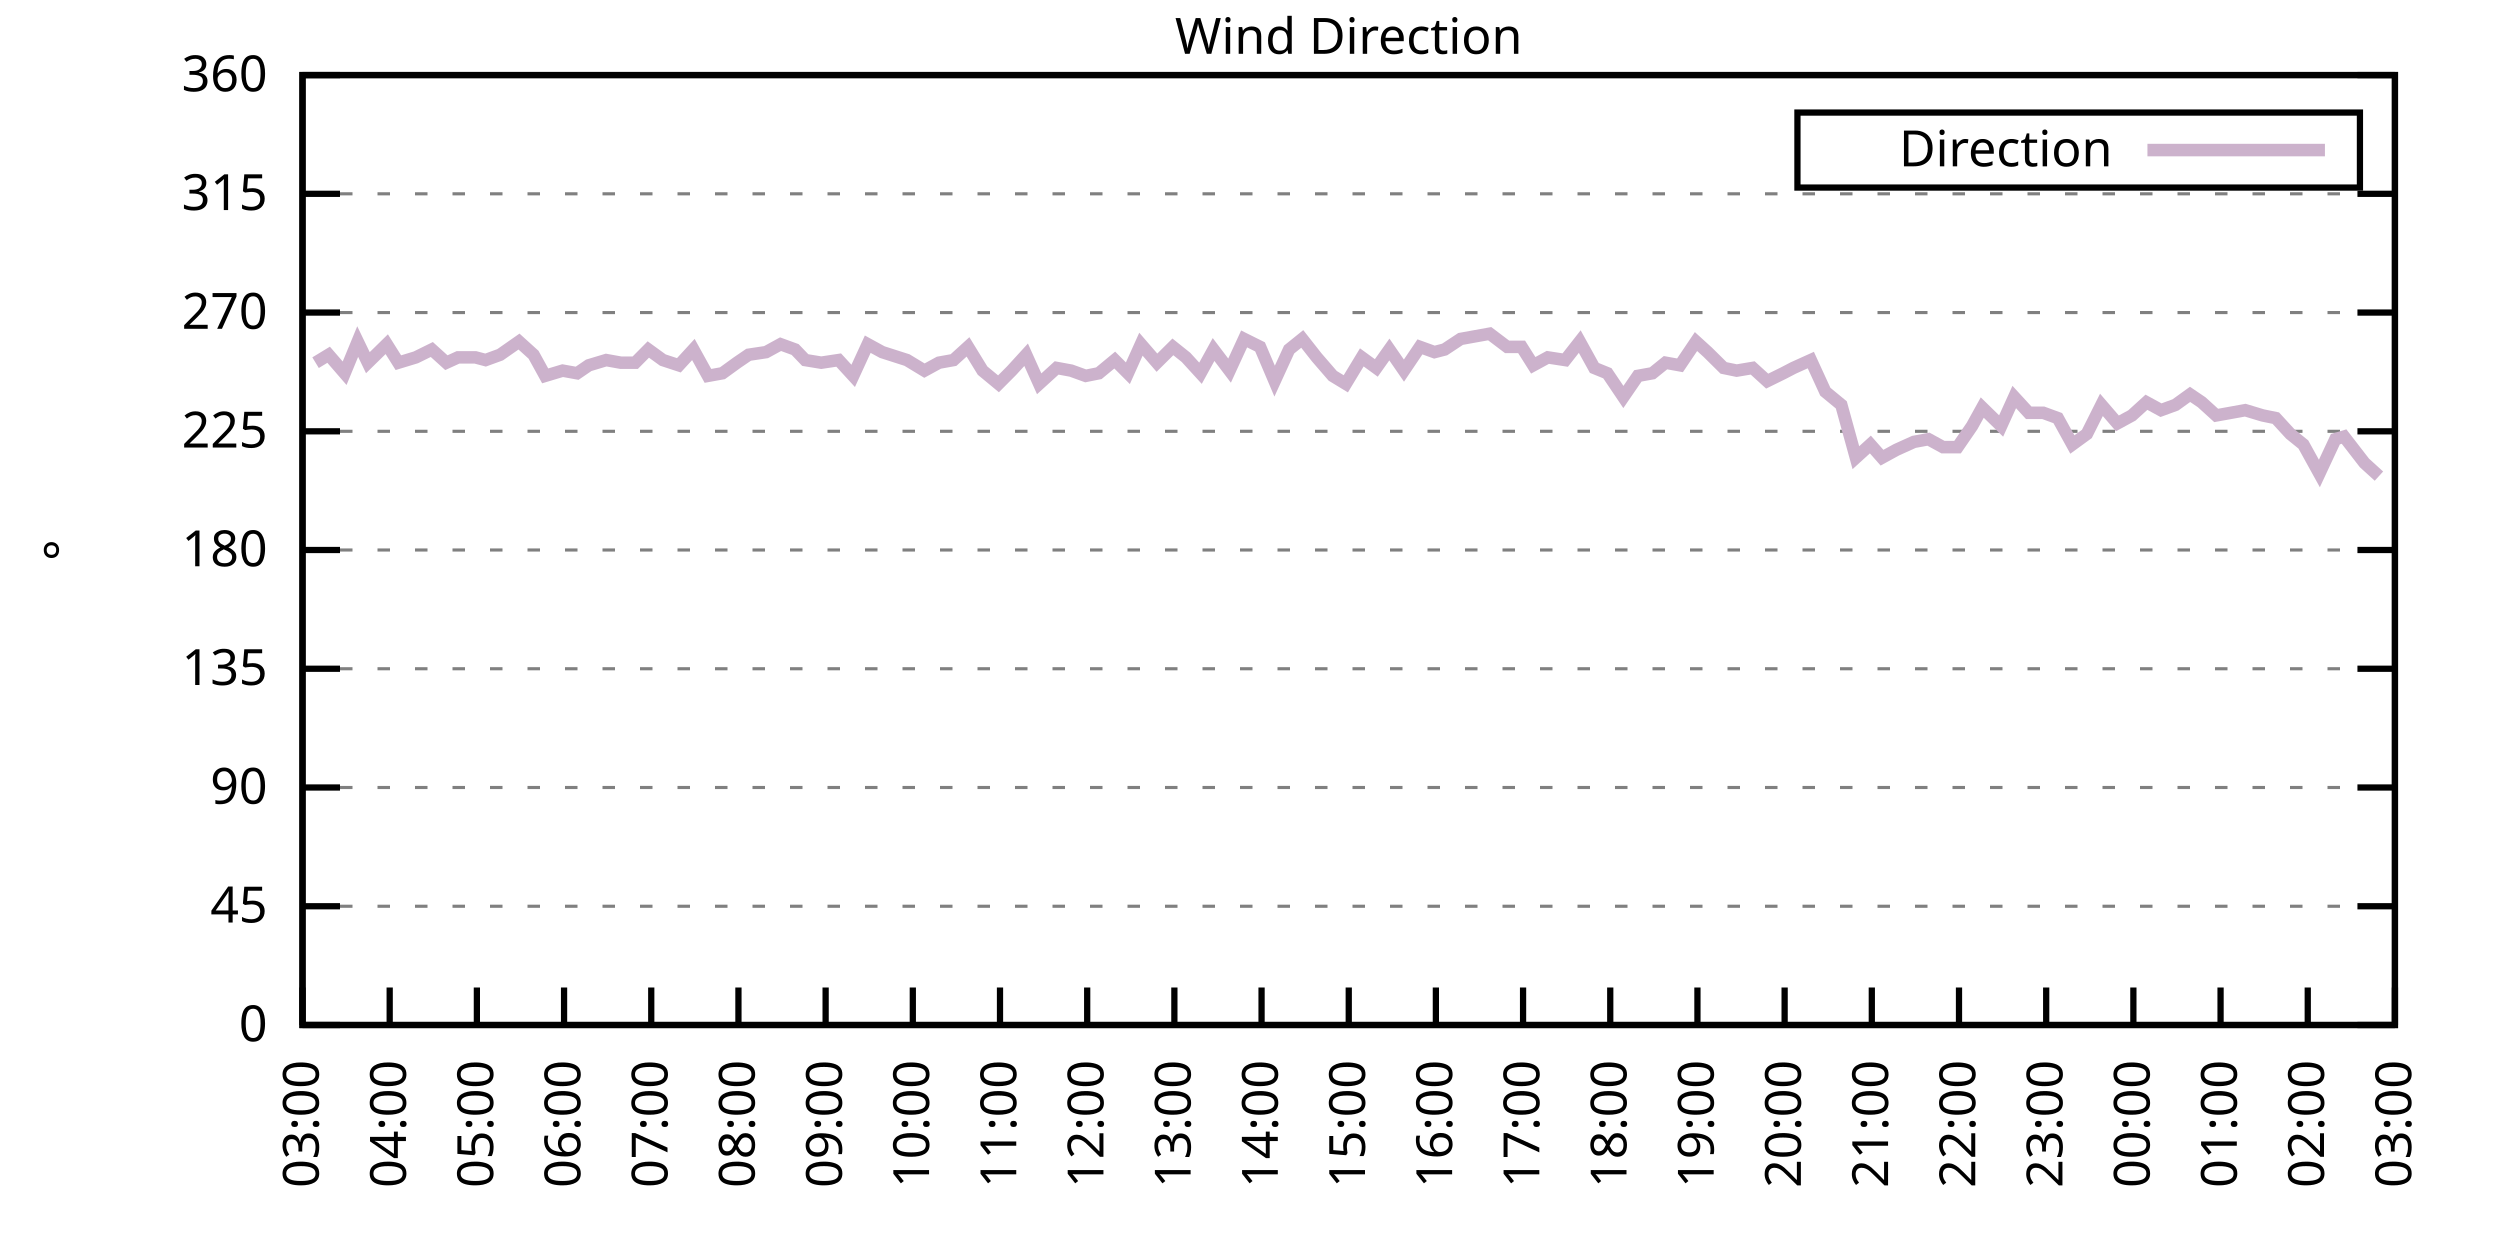
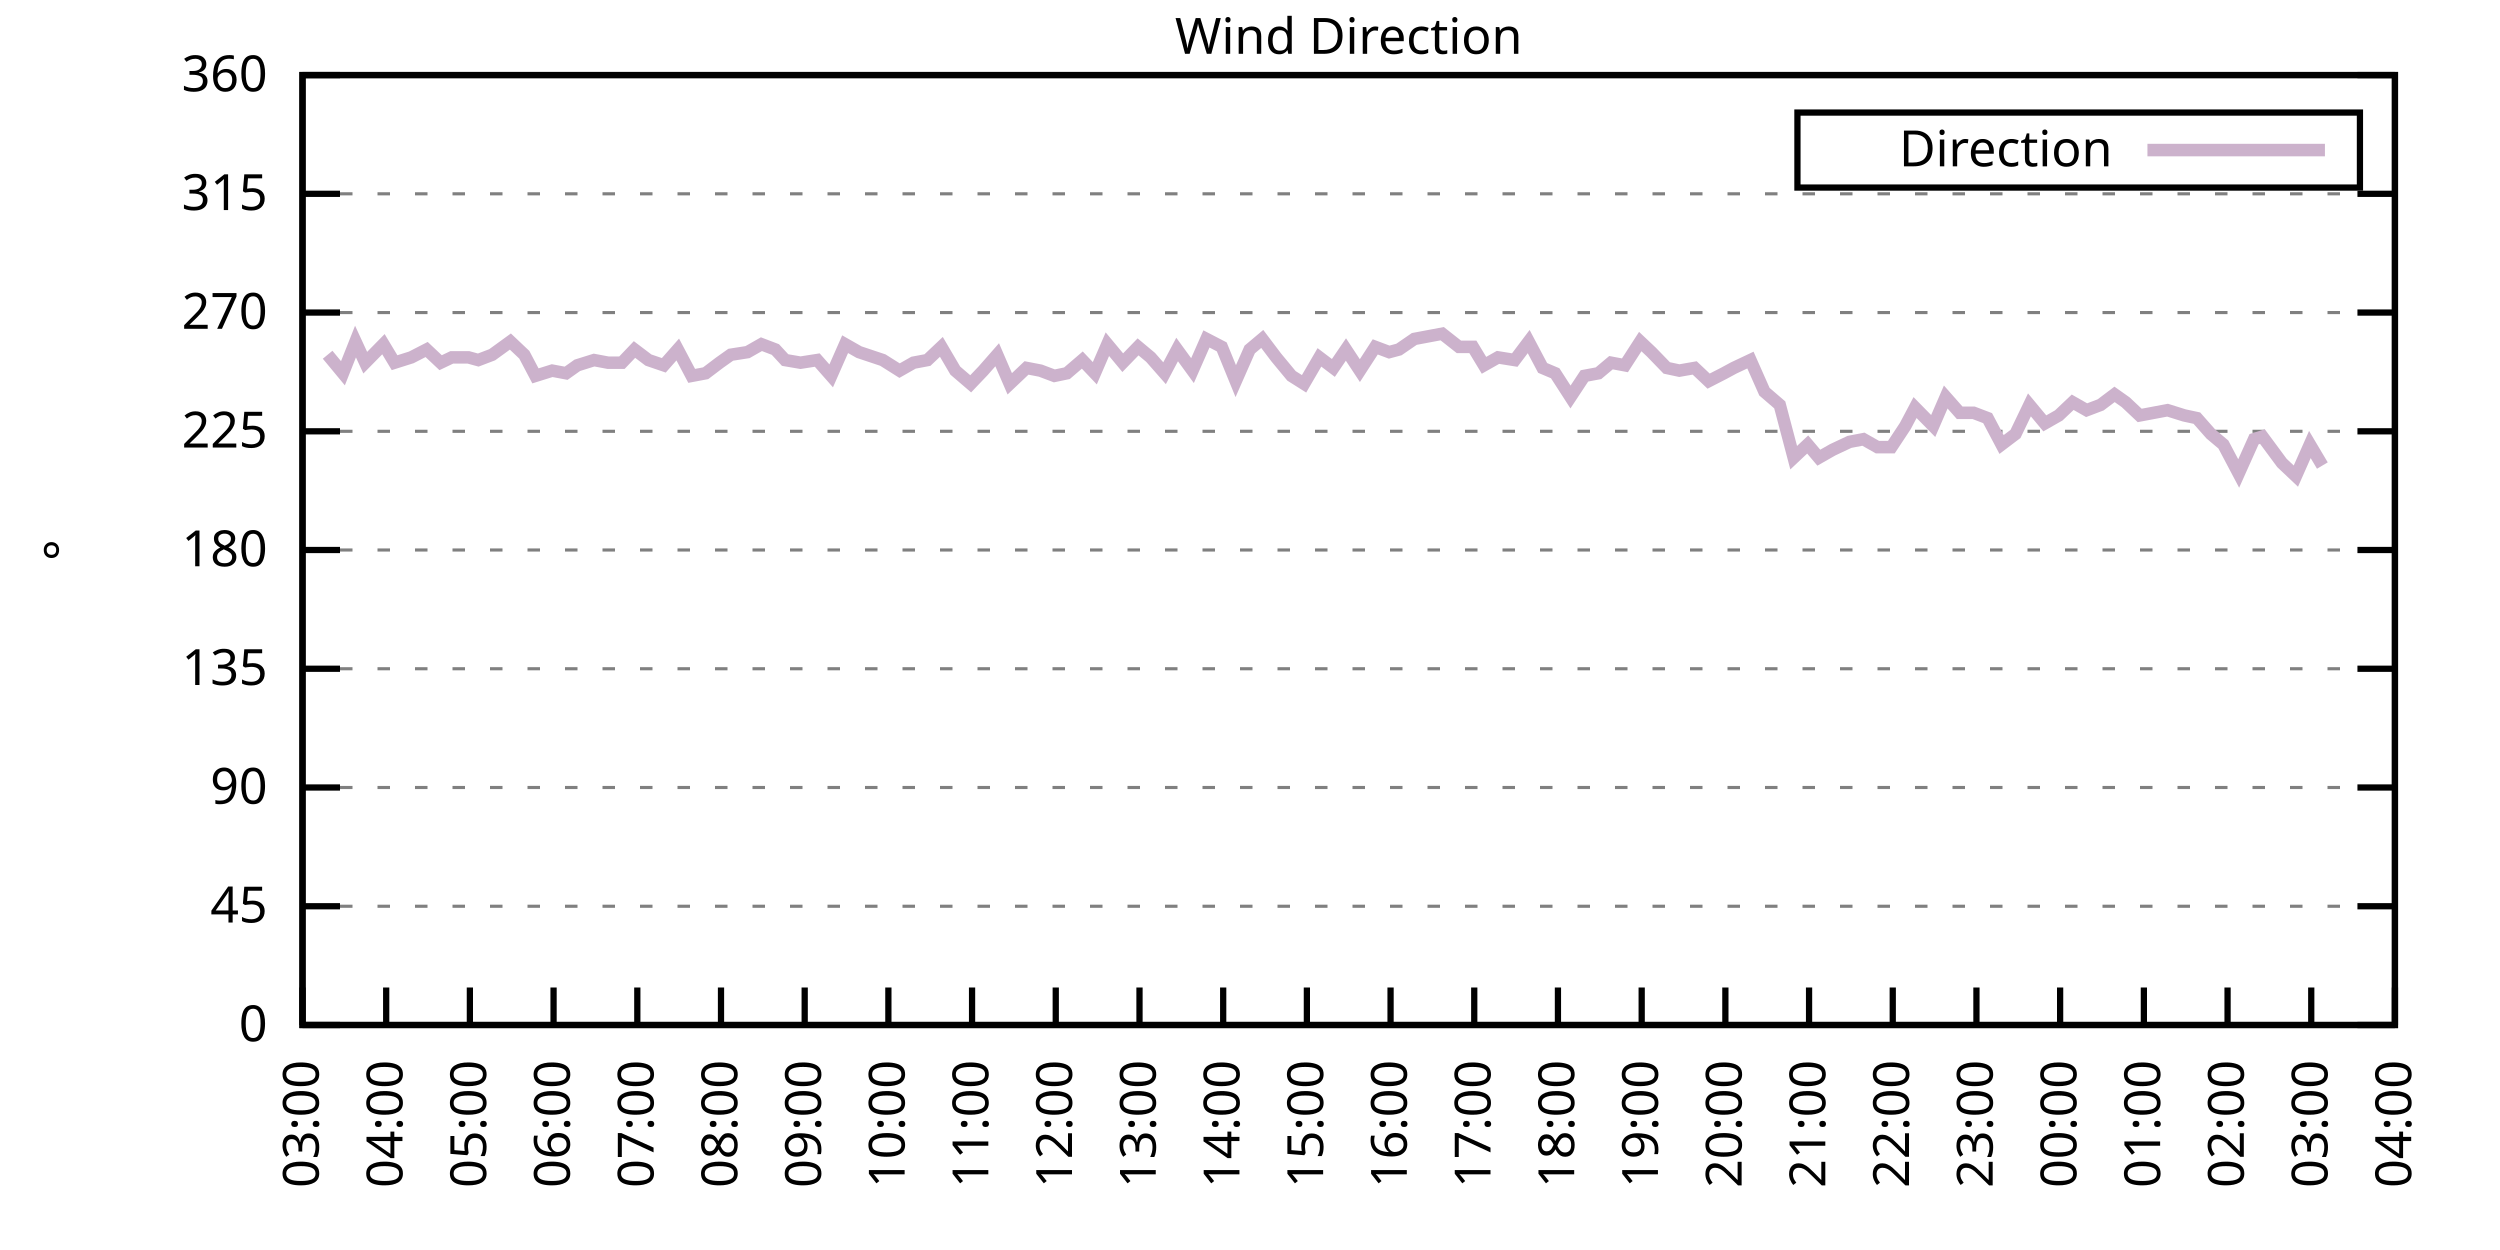
<svg xmlns="http://www.w3.org/2000/svg" xmlns:xlink="http://www.w3.org/1999/xlink" width="400" height="200" viewBox="0 0 400 200">
  <g id="gnuplot_canvas">
    <rect x="0" y="0" width="400" height="200" fill="none" />
    <defs>
      <circle id="gpDot" r="0.5" stroke-width="0.5" stroke="currentColor" />
      <path id="gpPt0" stroke-width="0.333" stroke="currentColor" d="M-1,0 h2 M0,-1 v2" />
      <path id="gpPt1" stroke-width="0.333" stroke="currentColor" d="M-1,-1 L1,1 M1,-1 L-1,1" />
      <path id="gpPt2" stroke-width="0.333" stroke="currentColor" d="M-1,0 L1,0 M0,-1 L0,1 M-1,-1 L1,1 M-1,1 L1,-1" />
      <rect id="gpPt3" stroke-width="0.333" stroke="currentColor" x="-1" y="-1" width="2" height="2" />
      <rect id="gpPt4" stroke-width="0.333" stroke="currentColor" fill="currentColor" x="-1" y="-1" width="2" height="2" />
      <circle id="gpPt5" stroke-width="0.333" stroke="currentColor" cx="0" cy="0" r="1" />
      <use xlink:href="#gpPt5" id="gpPt6" fill="currentColor" stroke="none" />
      <path id="gpPt7" stroke-width="0.333" stroke="currentColor" d="M0,-1.33 L-1.33,0.67 L1.33,0.67 z" />
      <use xlink:href="#gpPt7" id="gpPt8" fill="currentColor" stroke="none" />
      <use xlink:href="#gpPt7" id="gpPt9" stroke="currentColor" transform="rotate(180)" />
      <use xlink:href="#gpPt9" id="gpPt10" fill="currentColor" stroke="none" />
      <use xlink:href="#gpPt3" id="gpPt11" stroke="currentColor" transform="rotate(45)" />
      <use xlink:href="#gpPt11" id="gpPt12" fill="currentColor" stroke="none" />
      <path id="gpPt13" stroke-width="0.333" stroke="currentColor" d="M0,1.330 L1.265,0.411 L0.782,-1.067 L-0.782,-1.076 L-1.265,0.411 z" />
      <use xlink:href="#gpPt13" id="gpPt14" fill="currentColor" stroke="none" />
      <filter id="textbox" filterUnits="objectBoundingBox" x="0" y="0" height="1" width="1">
        <feFlood flood-color="white" flood-opacity="1" result="bgnd" />
        <feComposite in="SourceGraphic" in2="bgnd" operator="atop" />
      </filter>
      <filter id="greybox" filterUnits="objectBoundingBox" x="0" y="0" height="1" width="1">
        <feFlood flood-color="lightgrey" flood-opacity="1" result="grey" />
        <feComposite in="SourceGraphic" in2="grey" operator="atop" />
      </filter>
    </defs>
    <g fill="none" color="white" stroke="currentColor" stroke-width="1.00" stroke-linecap="butt" stroke-linejoin="miter">
</g>
    <g fill="none" color="black" stroke="currentColor" stroke-width="1.00" stroke-linecap="butt" stroke-linejoin="miter">
      <g stroke="none" shape-rendering="crispEdges">
        <polygon fill="rgb(255, 255, 255)" points="48.40,164.00 383.18,164.00 383.18,12.02 48.40,12.02 " />
      </g>
    </g>
    <g fill="none" color="black" stroke="currentColor" stroke-width="1.00" stroke-linecap="butt" stroke-linejoin="miter">
</g>
    <g fill="none" color="black" stroke="black" stroke-width="0.50" stroke-linecap="butt" stroke-linejoin="miter">
</g>
    <g fill="none" color="gray" stroke="currentColor" stroke-width="0.50" stroke-linecap="butt" stroke-linejoin="miter">
      <path stroke="gray" stroke-dasharray="2,4" class="gridline" d="M48.40,164.00 L383.19,164.00  " />
    </g>
    <g fill="none" color="gray" stroke="gray" stroke-width="1.00" stroke-linecap="butt" stroke-linejoin="miter">
</g>
    <g fill="none" color="black" stroke="currentColor" stroke-width="1.00" stroke-linecap="butt" stroke-linejoin="miter">
      <path stroke="black" d="M48.40,164.00 L54.40,164.00 M383.19,164.00 L377.19,164.00  " />
      <g transform="translate(42.80,166.60)" stroke="none" fill="black" font-family="Sans" font-size="8.00" text-anchor="end">
        <text>
          <tspan font-family="Sans"> 0</tspan>
        </text>
      </g>
    </g>
    <g fill="none" color="black" stroke="currentColor" stroke-width="1.00" stroke-linecap="butt" stroke-linejoin="miter">
</g>
    <g fill="none" color="black" stroke="black" stroke-width="0.50" stroke-linecap="butt" stroke-linejoin="miter">
</g>
    <g fill="none" color="gray" stroke="currentColor" stroke-width="0.50" stroke-linecap="butt" stroke-linejoin="miter">
      <path stroke="gray" stroke-dasharray="2,4" class="gridline" d="M48.40,145.00 L383.19,145.00  " />
    </g>
    <g fill="none" color="gray" stroke="gray" stroke-width="1.00" stroke-linecap="butt" stroke-linejoin="miter">
</g>
    <g fill="none" color="black" stroke="currentColor" stroke-width="1.00" stroke-linecap="butt" stroke-linejoin="miter">
      <path stroke="black" d="M48.40,145.00 L54.40,145.00 M383.19,145.00 L377.19,145.00  " />
      <g transform="translate(42.80,147.60)" stroke="none" fill="black" font-family="Sans" font-size="8.00" text-anchor="end">
        <text>
          <tspan font-family="Sans"> 45</tspan>
        </text>
      </g>
    </g>
    <g fill="none" color="black" stroke="currentColor" stroke-width="1.00" stroke-linecap="butt" stroke-linejoin="miter">
</g>
    <g fill="none" color="black" stroke="black" stroke-width="0.50" stroke-linecap="butt" stroke-linejoin="miter">
</g>
    <g fill="none" color="gray" stroke="currentColor" stroke-width="0.50" stroke-linecap="butt" stroke-linejoin="miter">
      <path stroke="gray" stroke-dasharray="2,4" class="gridline" d="M48.40,126.00 L383.19,126.00  " />
    </g>
    <g fill="none" color="gray" stroke="gray" stroke-width="1.00" stroke-linecap="butt" stroke-linejoin="miter">
</g>
    <g fill="none" color="black" stroke="currentColor" stroke-width="1.00" stroke-linecap="butt" stroke-linejoin="miter">
      <path stroke="black" d="M48.40,126.00 L54.40,126.00 M383.19,126.00 L377.19,126.00  " />
      <g transform="translate(42.80,128.60)" stroke="none" fill="black" font-family="Sans" font-size="8.00" text-anchor="end">
        <text>
          <tspan font-family="Sans"> 90</tspan>
        </text>
      </g>
    </g>
    <g fill="none" color="black" stroke="currentColor" stroke-width="1.00" stroke-linecap="butt" stroke-linejoin="miter">
</g>
    <g fill="none" color="black" stroke="black" stroke-width="0.50" stroke-linecap="butt" stroke-linejoin="miter">
</g>
    <g fill="none" color="gray" stroke="currentColor" stroke-width="0.50" stroke-linecap="butt" stroke-linejoin="miter">
      <path stroke="gray" stroke-dasharray="2,4" class="gridline" d="M48.40,107.00 L383.19,107.00  " />
    </g>
    <g fill="none" color="gray" stroke="gray" stroke-width="1.00" stroke-linecap="butt" stroke-linejoin="miter">
</g>
    <g fill="none" color="black" stroke="currentColor" stroke-width="1.00" stroke-linecap="butt" stroke-linejoin="miter">
      <path stroke="black" d="M48.40,107.00 L54.40,107.00 M383.19,107.00 L377.19,107.00  " />
      <g transform="translate(42.80,109.60)" stroke="none" fill="black" font-family="Sans" font-size="8.00" text-anchor="end">
        <text>
          <tspan font-family="Sans"> 135</tspan>
        </text>
      </g>
    </g>
    <g fill="none" color="black" stroke="currentColor" stroke-width="1.00" stroke-linecap="butt" stroke-linejoin="miter">
</g>
    <g fill="none" color="black" stroke="black" stroke-width="0.50" stroke-linecap="butt" stroke-linejoin="miter">
</g>
    <g fill="none" color="gray" stroke="currentColor" stroke-width="0.50" stroke-linecap="butt" stroke-linejoin="miter">
      <path stroke="gray" stroke-dasharray="2,4" class="gridline" d="M48.40,88.00 L383.19,88.00  " />
    </g>
    <g fill="none" color="gray" stroke="gray" stroke-width="1.00" stroke-linecap="butt" stroke-linejoin="miter">
</g>
    <g fill="none" color="black" stroke="currentColor" stroke-width="1.00" stroke-linecap="butt" stroke-linejoin="miter">
      <path stroke="black" d="M48.40,88.00 L54.40,88.00 M383.19,88.00 L377.19,88.00  " />
      <g transform="translate(42.80,90.60)" stroke="none" fill="black" font-family="Sans" font-size="8.00" text-anchor="end">
        <text>
          <tspan font-family="Sans"> 180</tspan>
        </text>
      </g>
    </g>
    <g fill="none" color="black" stroke="currentColor" stroke-width="1.00" stroke-linecap="butt" stroke-linejoin="miter">
</g>
    <g fill="none" color="black" stroke="black" stroke-width="0.50" stroke-linecap="butt" stroke-linejoin="miter">
</g>
    <g fill="none" color="gray" stroke="currentColor" stroke-width="0.50" stroke-linecap="butt" stroke-linejoin="miter">
      <path stroke="gray" stroke-dasharray="2,4" class="gridline" d="M48.40,69.01 L383.19,69.01  " />
    </g>
    <g fill="none" color="gray" stroke="gray" stroke-width="1.00" stroke-linecap="butt" stroke-linejoin="miter">
</g>
    <g fill="none" color="black" stroke="currentColor" stroke-width="1.00" stroke-linecap="butt" stroke-linejoin="miter">
      <path stroke="black" d="M48.40,69.01 L54.40,69.01 M383.19,69.01 L377.19,69.01  " />
      <g transform="translate(42.80,71.61)" stroke="none" fill="black" font-family="Sans" font-size="8.00" text-anchor="end">
        <text>
          <tspan font-family="Sans"> 225</tspan>
        </text>
      </g>
    </g>
    <g fill="none" color="black" stroke="currentColor" stroke-width="1.00" stroke-linecap="butt" stroke-linejoin="miter">
</g>
    <g fill="none" color="black" stroke="black" stroke-width="0.50" stroke-linecap="butt" stroke-linejoin="miter">
</g>
    <g fill="none" color="gray" stroke="currentColor" stroke-width="0.50" stroke-linecap="butt" stroke-linejoin="miter">
      <path stroke="gray" stroke-dasharray="2,4" class="gridline" d="M48.40,50.01 L383.19,50.01  " />
    </g>
    <g fill="none" color="gray" stroke="gray" stroke-width="1.00" stroke-linecap="butt" stroke-linejoin="miter">
</g>
    <g fill="none" color="black" stroke="currentColor" stroke-width="1.00" stroke-linecap="butt" stroke-linejoin="miter">
      <path stroke="black" d="M48.40,50.01 L54.40,50.01 M383.19,50.01 L377.19,50.01  " />
      <g transform="translate(42.80,52.61)" stroke="none" fill="black" font-family="Sans" font-size="8.00" text-anchor="end">
        <text>
          <tspan font-family="Sans"> 270</tspan>
        </text>
      </g>
    </g>
    <g fill="none" color="black" stroke="currentColor" stroke-width="1.00" stroke-linecap="butt" stroke-linejoin="miter">
</g>
    <g fill="none" color="black" stroke="black" stroke-width="0.50" stroke-linecap="butt" stroke-linejoin="miter">
</g>
    <g fill="none" color="gray" stroke="currentColor" stroke-width="0.50" stroke-linecap="butt" stroke-linejoin="miter">
      <path stroke="gray" stroke-dasharray="2,4" class="gridline" d="M48.40,31.01 L383.19,31.01  " />
    </g>
    <g fill="none" color="gray" stroke="gray" stroke-width="1.00" stroke-linecap="butt" stroke-linejoin="miter">
</g>
    <g fill="none" color="black" stroke="currentColor" stroke-width="1.00" stroke-linecap="butt" stroke-linejoin="miter">
      <path stroke="black" d="M48.40,31.01 L54.40,31.01 M383.19,31.01 L377.19,31.01  " />
      <g transform="translate(42.80,33.61)" stroke="none" fill="black" font-family="Sans" font-size="8.00" text-anchor="end">
        <text>
          <tspan font-family="Sans"> 315</tspan>
        </text>
      </g>
    </g>
    <g fill="none" color="black" stroke="currentColor" stroke-width="1.00" stroke-linecap="butt" stroke-linejoin="miter">
</g>
    <g fill="none" color="black" stroke="black" stroke-width="0.50" stroke-linecap="butt" stroke-linejoin="miter">
</g>
    <g fill="none" color="gray" stroke="currentColor" stroke-width="0.50" stroke-linecap="butt" stroke-linejoin="miter">
      <path stroke="gray" stroke-dasharray="2,4" class="gridline" d="M48.40,12.01 L383.19,12.01  " />
    </g>
    <g fill="none" color="gray" stroke="gray" stroke-width="1.00" stroke-linecap="butt" stroke-linejoin="miter">
</g>
    <g fill="none" color="black" stroke="currentColor" stroke-width="1.00" stroke-linecap="butt" stroke-linejoin="miter">
      <path stroke="black" d="M48.40,12.01 L54.40,12.01 M383.19,12.01 L377.19,12.01  " />
      <g transform="translate(42.80,14.61)" stroke="none" fill="black" font-family="Sans" font-size="8.00" text-anchor="end">
        <text>
          <tspan font-family="Sans"> 360</tspan>
        </text>
      </g>
    </g>
    <g fill="none" color="black" stroke="currentColor" stroke-width="1.00" stroke-linecap="butt" stroke-linejoin="miter">
      <path stroke="black" d="M48.40,164.00 L48.40,158.00  " />
      <g transform="translate(51.00,169.60) rotate(270.00)" stroke="none" fill="black" font-family="Sans" font-size="8.00" text-anchor="end">
        <text>
          <tspan font-family="Sans">03:00</tspan>
        </text>
      </g>
    </g>
    <g fill="none" color="black" stroke="currentColor" stroke-width="1.00" stroke-linecap="butt" stroke-linejoin="miter">
-       <path stroke="black" d="M62.35,164.00 L62.35,158.00  " />
-       <g transform="translate(64.95,169.60) rotate(270.00)" stroke="none" fill="black" font-family="Sans" font-size="8.00" text-anchor="end">
+       <path stroke="black" d="M61.79,164.00 L61.79,158.00  " />
+       <g transform="translate(64.39,169.60) rotate(270.00)" stroke="none" fill="black" font-family="Sans" font-size="8.00" text-anchor="end">
        <text>
          <tspan font-family="Sans">04:00</tspan>
        </text>
      </g>
    </g>
    <g fill="none" color="black" stroke="currentColor" stroke-width="1.00" stroke-linecap="butt" stroke-linejoin="miter">
-       <path stroke="black" d="M76.30,164.00 L76.30,158.00  " />
-       <g transform="translate(78.90,169.60) rotate(270.00)" stroke="none" fill="black" font-family="Sans" font-size="8.00" text-anchor="end">
+       <path stroke="black" d="M75.18,164.00 L75.18,158.00  " />
+       <g transform="translate(77.78,169.60) rotate(270.00)" stroke="none" fill="black" font-family="Sans" font-size="8.00" text-anchor="end">
        <text>
          <tspan font-family="Sans">05:00</tspan>
        </text>
      </g>
    </g>
    <g fill="none" color="black" stroke="currentColor" stroke-width="1.00" stroke-linecap="butt" stroke-linejoin="miter">
-       <path stroke="black" d="M90.25,164.00 L90.25,158.00  " />
-       <g transform="translate(92.85,169.60) rotate(270.00)" stroke="none" fill="black" font-family="Sans" font-size="8.00" text-anchor="end">
+       <path stroke="black" d="M88.57,164.00 L88.57,158.00  " />
+       <g transform="translate(91.17,169.60) rotate(270.00)" stroke="none" fill="black" font-family="Sans" font-size="8.00" text-anchor="end">
        <text>
          <tspan font-family="Sans">06:00</tspan>
        </text>
      </g>
    </g>
    <g fill="none" color="black" stroke="currentColor" stroke-width="1.00" stroke-linecap="butt" stroke-linejoin="miter">
-       <path stroke="black" d="M104.20,164.00 L104.20,158.00  " />
-       <g transform="translate(106.80,169.60) rotate(270.00)" stroke="none" fill="black" font-family="Sans" font-size="8.00" text-anchor="end">
+       <path stroke="black" d="M101.97,164.00 L101.97,158.00  " />
+       <g transform="translate(104.57,169.60) rotate(270.00)" stroke="none" fill="black" font-family="Sans" font-size="8.00" text-anchor="end">
        <text>
          <tspan font-family="Sans">07:00</tspan>
        </text>
      </g>
    </g>
    <g fill="none" color="black" stroke="currentColor" stroke-width="1.00" stroke-linecap="butt" stroke-linejoin="miter">
-       <path stroke="black" d="M118.15,164.00 L118.15,158.00  " />
-       <g transform="translate(120.75,169.60) rotate(270.00)" stroke="none" fill="black" font-family="Sans" font-size="8.00" text-anchor="end">
+       <path stroke="black" d="M115.36,164.00 L115.36,158.00  " />
+       <g transform="translate(117.96,169.60) rotate(270.00)" stroke="none" fill="black" font-family="Sans" font-size="8.00" text-anchor="end">
        <text>
          <tspan font-family="Sans">08:00</tspan>
        </text>
      </g>
    </g>
    <g fill="none" color="black" stroke="currentColor" stroke-width="1.00" stroke-linecap="butt" stroke-linejoin="miter">
-       <path stroke="black" d="M132.10,164.00 L132.10,158.00  " />
-       <g transform="translate(134.70,169.60) rotate(270.00)" stroke="none" fill="black" font-family="Sans" font-size="8.00" text-anchor="end">
+       <path stroke="black" d="M128.75,164.00 L128.75,158.00  " />
+       <g transform="translate(131.35,169.60) rotate(270.00)" stroke="none" fill="black" font-family="Sans" font-size="8.00" text-anchor="end">
        <text>
          <tspan font-family="Sans">09:00</tspan>
        </text>
      </g>
    </g>
    <g fill="none" color="black" stroke="currentColor" stroke-width="1.00" stroke-linecap="butt" stroke-linejoin="miter">
-       <path stroke="black" d="M146.05,164.00 L146.05,158.00  " />
-       <g transform="translate(148.65,169.60) rotate(270.00)" stroke="none" fill="black" font-family="Sans" font-size="8.00" text-anchor="end">
+       <path stroke="black" d="M142.14,164.00 L142.14,158.00  " />
+       <g transform="translate(144.74,169.60) rotate(270.00)" stroke="none" fill="black" font-family="Sans" font-size="8.00" text-anchor="end">
        <text>
          <tspan font-family="Sans">10:00</tspan>
        </text>
      </g>
    </g>
    <g fill="none" color="black" stroke="currentColor" stroke-width="1.00" stroke-linecap="butt" stroke-linejoin="miter">
-       <path stroke="black" d="M160.00,164.00 L160.00,158.00  " />
-       <g transform="translate(162.60,169.60) rotate(270.00)" stroke="none" fill="black" font-family="Sans" font-size="8.00" text-anchor="end">
+       <path stroke="black" d="M155.53,164.00 L155.53,158.00  " />
+       <g transform="translate(158.13,169.60) rotate(270.00)" stroke="none" fill="black" font-family="Sans" font-size="8.00" text-anchor="end">
        <text>
          <tspan font-family="Sans">11:00</tspan>
        </text>
      </g>
    </g>
    <g fill="none" color="black" stroke="currentColor" stroke-width="1.00" stroke-linecap="butt" stroke-linejoin="miter">
-       <path stroke="black" d="M173.95,164.00 L173.95,158.00  " />
-       <g transform="translate(176.55,169.60) rotate(270.00)" stroke="none" fill="black" font-family="Sans" font-size="8.00" text-anchor="end">
+       <path stroke="black" d="M168.92,164.00 L168.92,158.00  " />
+       <g transform="translate(171.52,169.60) rotate(270.00)" stroke="none" fill="black" font-family="Sans" font-size="8.00" text-anchor="end">
        <text>
          <tspan font-family="Sans">12:00</tspan>
        </text>
      </g>
    </g>
    <g fill="none" color="black" stroke="currentColor" stroke-width="1.00" stroke-linecap="butt" stroke-linejoin="miter">
-       <path stroke="black" d="M187.90,164.00 L187.90,158.00  " />
-       <g transform="translate(190.50,169.60) rotate(270.00)" stroke="none" fill="black" font-family="Sans" font-size="8.00" text-anchor="end">
+       <path stroke="black" d="M182.32,164.00 L182.32,158.00  " />
+       <g transform="translate(184.92,169.60) rotate(270.00)" stroke="none" fill="black" font-family="Sans" font-size="8.00" text-anchor="end">
        <text>
          <tspan font-family="Sans">13:00</tspan>
        </text>
      </g>
    </g>
    <g fill="none" color="black" stroke="currentColor" stroke-width="1.00" stroke-linecap="butt" stroke-linejoin="miter">
-       <path stroke="black" d="M201.85,164.00 L201.85,158.00  " />
-       <g transform="translate(204.45,169.60) rotate(270.00)" stroke="none" fill="black" font-family="Sans" font-size="8.00" text-anchor="end">
+       <path stroke="black" d="M195.71,164.00 L195.71,158.00  " />
+       <g transform="translate(198.31,169.60) rotate(270.00)" stroke="none" fill="black" font-family="Sans" font-size="8.00" text-anchor="end">
        <text>
          <tspan font-family="Sans">14:00</tspan>
        </text>
      </g>
    </g>
    <g fill="none" color="black" stroke="currentColor" stroke-width="1.00" stroke-linecap="butt" stroke-linejoin="miter">
-       <path stroke="black" d="M215.80,164.00 L215.80,158.00  " />
-       <g transform="translate(218.40,169.60) rotate(270.00)" stroke="none" fill="black" font-family="Sans" font-size="8.00" text-anchor="end">
+       <path stroke="black" d="M209.10,164.00 L209.10,158.00  " />
+       <g transform="translate(211.70,169.60) rotate(270.00)" stroke="none" fill="black" font-family="Sans" font-size="8.00" text-anchor="end">
        <text>
          <tspan font-family="Sans">15:00</tspan>
        </text>
      </g>
    </g>
    <g fill="none" color="black" stroke="currentColor" stroke-width="1.00" stroke-linecap="butt" stroke-linejoin="miter">
-       <path stroke="black" d="M229.74,164.00 L229.74,158.00  " />
-       <g transform="translate(232.34,169.60) rotate(270.00)" stroke="none" fill="black" font-family="Sans" font-size="8.00" text-anchor="end">
+       <path stroke="black" d="M222.49,164.00 L222.49,158.00  " />
+       <g transform="translate(225.09,169.60) rotate(270.00)" stroke="none" fill="black" font-family="Sans" font-size="8.00" text-anchor="end">
        <text>
          <tspan font-family="Sans">16:00</tspan>
        </text>
      </g>
    </g>
    <g fill="none" color="black" stroke="currentColor" stroke-width="1.00" stroke-linecap="butt" stroke-linejoin="miter">
-       <path stroke="black" d="M243.69,164.00 L243.69,158.00  " />
-       <g transform="translate(246.29,169.60) rotate(270.00)" stroke="none" fill="black" font-family="Sans" font-size="8.00" text-anchor="end">
+       <path stroke="black" d="M235.88,164.00 L235.88,158.00  " />
+       <g transform="translate(238.48,169.60) rotate(270.00)" stroke="none" fill="black" font-family="Sans" font-size="8.00" text-anchor="end">
        <text>
          <tspan font-family="Sans">17:00</tspan>
        </text>
      </g>
    </g>
    <g fill="none" color="black" stroke="currentColor" stroke-width="1.00" stroke-linecap="butt" stroke-linejoin="miter">
-       <path stroke="black" d="M257.64,164.00 L257.64,158.00  " />
-       <g transform="translate(260.24,169.60) rotate(270.00)" stroke="none" fill="black" font-family="Sans" font-size="8.00" text-anchor="end">
+       <path stroke="black" d="M249.27,164.00 L249.27,158.00  " />
+       <g transform="translate(251.87,169.60) rotate(270.00)" stroke="none" fill="black" font-family="Sans" font-size="8.00" text-anchor="end">
        <text>
          <tspan font-family="Sans">18:00</tspan>
        </text>
      </g>
    </g>
    <g fill="none" color="black" stroke="currentColor" stroke-width="1.00" stroke-linecap="butt" stroke-linejoin="miter">
-       <path stroke="black" d="M271.59,164.00 L271.59,158.00  " />
-       <g transform="translate(274.19,169.60) rotate(270.00)" stroke="none" fill="black" font-family="Sans" font-size="8.00" text-anchor="end">
+       <path stroke="black" d="M262.67,164.00 L262.67,158.00  " />
+       <g transform="translate(265.27,169.60) rotate(270.00)" stroke="none" fill="black" font-family="Sans" font-size="8.00" text-anchor="end">
        <text>
          <tspan font-family="Sans">19:00</tspan>
        </text>
      </g>
    </g>
    <g fill="none" color="black" stroke="currentColor" stroke-width="1.00" stroke-linecap="butt" stroke-linejoin="miter">
-       <path stroke="black" d="M285.54,164.00 L285.54,158.00  " />
-       <g transform="translate(288.14,169.60) rotate(270.00)" stroke="none" fill="black" font-family="Sans" font-size="8.00" text-anchor="end">
+       <path stroke="black" d="M276.06,164.00 L276.06,158.00  " />
+       <g transform="translate(278.66,169.60) rotate(270.00)" stroke="none" fill="black" font-family="Sans" font-size="8.00" text-anchor="end">
        <text>
          <tspan font-family="Sans">20:00</tspan>
        </text>
      </g>
    </g>
    <g fill="none" color="black" stroke="currentColor" stroke-width="1.00" stroke-linecap="butt" stroke-linejoin="miter">
-       <path stroke="black" d="M299.49,164.00 L299.49,158.00  " />
-       <g transform="translate(302.09,169.60) rotate(270.00)" stroke="none" fill="black" font-family="Sans" font-size="8.00" text-anchor="end">
+       <path stroke="black" d="M289.45,164.00 L289.45,158.00  " />
+       <g transform="translate(292.05,169.60) rotate(270.00)" stroke="none" fill="black" font-family="Sans" font-size="8.00" text-anchor="end">
        <text>
          <tspan font-family="Sans">21:00</tspan>
        </text>
      </g>
    </g>
    <g fill="none" color="black" stroke="currentColor" stroke-width="1.00" stroke-linecap="butt" stroke-linejoin="miter">
-       <path stroke="black" d="M313.44,164.00 L313.44,158.00  " />
-       <g transform="translate(316.04,169.60) rotate(270.00)" stroke="none" fill="black" font-family="Sans" font-size="8.00" text-anchor="end">
+       <path stroke="black" d="M302.84,164.00 L302.84,158.00  " />
+       <g transform="translate(305.44,169.60) rotate(270.00)" stroke="none" fill="black" font-family="Sans" font-size="8.00" text-anchor="end">
        <text>
          <tspan font-family="Sans">22:00</tspan>
        </text>
      </g>
    </g>
    <g fill="none" color="black" stroke="currentColor" stroke-width="1.00" stroke-linecap="butt" stroke-linejoin="miter">
-       <path stroke="black" d="M327.39,164.00 L327.39,158.00  " />
-       <g transform="translate(329.99,169.60) rotate(270.00)" stroke="none" fill="black" font-family="Sans" font-size="8.00" text-anchor="end">
+       <path stroke="black" d="M316.23,164.00 L316.23,158.00  " />
+       <g transform="translate(318.83,169.60) rotate(270.00)" stroke="none" fill="black" font-family="Sans" font-size="8.00" text-anchor="end">
        <text>
          <tspan font-family="Sans">23:00</tspan>
        </text>
      </g>
    </g>
    <g fill="none" color="black" stroke="currentColor" stroke-width="1.00" stroke-linecap="butt" stroke-linejoin="miter">
-       <path stroke="black" d="M341.34,164.00 L341.34,158.00  " />
-       <g transform="translate(343.94,169.60) rotate(270.00)" stroke="none" fill="black" font-family="Sans" font-size="8.00" text-anchor="end">
+       <path stroke="black" d="M329.62,164.00 L329.62,158.00  " />
+       <g transform="translate(332.22,169.60) rotate(270.00)" stroke="none" fill="black" font-family="Sans" font-size="8.00" text-anchor="end">
        <text>
          <tspan font-family="Sans">00:00</tspan>
        </text>
      </g>
    </g>
    <g fill="none" color="black" stroke="currentColor" stroke-width="1.00" stroke-linecap="butt" stroke-linejoin="miter">
-       <path stroke="black" d="M355.29,164.00 L355.29,158.00  " />
-       <g transform="translate(357.89,169.60) rotate(270.00)" stroke="none" fill="black" font-family="Sans" font-size="8.00" text-anchor="end">
+       <path stroke="black" d="M343.02,164.00 L343.02,158.00  " />
+       <g transform="translate(345.62,169.60) rotate(270.00)" stroke="none" fill="black" font-family="Sans" font-size="8.00" text-anchor="end">
        <text>
          <tspan font-family="Sans">01:00</tspan>
        </text>
      </g>
    </g>
    <g fill="none" color="black" stroke="currentColor" stroke-width="1.00" stroke-linecap="butt" stroke-linejoin="miter">
-       <path stroke="black" d="M369.24,164.00 L369.24,158.00  " />
-       <g transform="translate(371.84,169.60) rotate(270.00)" stroke="none" fill="black" font-family="Sans" font-size="8.00" text-anchor="end">
+       <path stroke="black" d="M356.41,164.00 L356.41,158.00  " />
+       <g transform="translate(359.01,169.60) rotate(270.00)" stroke="none" fill="black" font-family="Sans" font-size="8.00" text-anchor="end">
        <text>
          <tspan font-family="Sans">02:00</tspan>
+         </text>
+       </g>
+     </g>
+     <g fill="none" color="black" stroke="currentColor" stroke-width="1.00" stroke-linecap="butt" stroke-linejoin="miter">
+       <path stroke="black" d="M369.80,164.00 L369.80,158.00  " />
+       <g transform="translate(372.40,169.60) rotate(270.00)" stroke="none" fill="black" font-family="Sans" font-size="8.00" text-anchor="end">
+         <text>
+           <tspan font-family="Sans">03:00</tspan>
        </text>
      </g>
    </g>
    <g fill="none" color="black" stroke="currentColor" stroke-width="1.00" stroke-linecap="butt" stroke-linejoin="miter">
      <path stroke="black" d="M383.19,164.00 L383.19,158.00  " />
      <g transform="translate(385.79,169.60) rotate(270.00)" stroke="none" fill="black" font-family="Sans" font-size="8.00" text-anchor="end">
        <text>
-           <tspan font-family="Sans">03:00</tspan>
+           <tspan font-family="Sans">04:00</tspan>
        </text>
      </g>
    </g>
    <g fill="none" color="black" stroke="currentColor" stroke-width="1.00" stroke-linecap="butt" stroke-linejoin="miter">
</g>
    <g fill="none" color="black" stroke="currentColor" stroke-width="1.00" stroke-linecap="butt" stroke-linejoin="miter">
      <path stroke="black" d="M48.40,12.01 L48.40,164.00 L383.19,164.00 L383.19,12.01 L48.40,12.01 Z  " />
    </g>
    <g fill="none" color="black" stroke="currentColor" stroke-width="1.00" stroke-linecap="butt" stroke-linejoin="miter">
</g>
    <g fill="none" color="black" stroke="currentColor" stroke-width="1.00" stroke-linecap="butt" stroke-linejoin="miter">
      <path stroke="black" d="M287.59,30.01 L287.59,18.01 L377.59,18.01 L377.59,30.01 L287.59,30.01 Z  " />
    </g>
    <g id="Wind_direction_plot_1">
      <g fill="none" color="white" stroke="black" stroke-width="2.00" stroke-linecap="butt" stroke-linejoin="miter">
</g>
      <g fill="none" color="black" stroke="currentColor" stroke-width="2.00" stroke-linecap="butt" stroke-linejoin="miter">
        <g transform="translate(337.99,26.61)" stroke="none" fill="black" font-family="Sans" font-size="8.00" text-anchor="end">
          <text>
            <tspan font-family="Sans">Direction</tspan>
          </text>
        </g>
      </g>
      <g fill="none" color="black" stroke="currentColor" stroke-width="2.00" stroke-linecap="butt" stroke-linejoin="miter">
-         <path stroke="rgb(204, 178, 204)" d="M343.59,24.01 L371.99,24.01 M50.49,58.03 L52.58,56.76 L55.14,59.72 L57.23,54.65 L58.86,58.03 L61.88,55.07   L63.74,58.03 L66.53,57.18 L69.09,55.92 L71.42,58.03 L73.28,57.18 L76.07,57.18 L77.69,57.61 L80.02,56.76   L83.04,54.65 L85.37,56.76 L87.23,60.14 L90.02,59.30 L92.34,59.72 L94.20,58.45 L96.99,57.61 L99.32,58.03   L101.64,58.03 L103.73,55.92 L106.06,57.61 L108.62,58.45 L110.94,55.92 L113.27,60.14 L115.59,59.72 L117.92,58.03   L119.78,56.76 L122.57,56.34 L124.89,55.07 L127.22,55.92 L128.84,57.61 L131.40,58.03 L134.19,57.61 L136.51,60.14   L138.84,55.07 L141.16,56.34 L145.12,57.61 L147.91,59.30 L150.23,58.03 L152.56,57.61 L154.88,55.50 L157.21,59.30   L159.76,61.41 L161.86,59.30 L164.18,56.76 L166.27,61.41 L169.06,58.87 L171.39,59.30 L173.71,60.14 L175.81,59.72   L178.36,57.61 L180.46,59.72 L182.55,55.07 L185.11,58.03 L187.66,55.50 L189.76,57.18 L192.08,59.72 L194.17,55.92   L196.73,59.30 L199.06,54.23 L201.61,55.50 L203.94,60.98 L206.26,55.92 L208.36,54.23 L210.68,57.18 L213.24,60.14   L215.33,61.41 L217.89,57.18 L220.21,58.87 L222.30,55.92 L224.63,59.30 L227.19,55.50 L229.51,56.34 L231.14,55.92   L233.70,54.23 L236.02,53.81 L238.35,53.39 L241.14,55.50 L243.46,55.50 L245.32,58.45 L247.65,57.18 L250.44,57.61   L252.76,54.65 L255.09,58.87 L257.18,59.72 L259.74,63.52 L262.06,60.14 L264.39,59.72 L266.48,58.03 L268.80,58.45   L271.36,54.65 L273.22,56.34 L275.78,58.87 L277.87,59.30 L280.43,58.87 L282.75,60.98 L285.31,59.72 L286.94,58.87   L289.73,57.61 L292.05,62.67 L294.61,64.78 L296.94,73.23 L299.26,71.12 L301.12,73.23 L303.44,71.96 L306.23,70.70   L308.56,70.27 L310.88,71.54 L313.21,71.54 L315.53,68.16 L317.16,65.21 L320.18,68.16 L322.28,63.52 L324.60,66.05   L326.93,66.05 L329.25,66.90 L331.58,71.12 L333.90,69.43 L336.23,64.78 L338.78,67.74 L341.11,66.47 L343.43,64.36   L345.76,65.63 L348.08,64.78 L350.41,63.10 L352.27,64.36 L354.59,66.47 L356.92,66.05 L359.24,65.63 L362.03,66.47   L364.13,66.90 L366.45,69.43 L368.54,71.12 L371.10,75.76 L373.66,70.27 L375.05,69.85 L378.31,74.07 L380.63,76.18    " />
+         <path stroke="rgb(204, 178, 204)" d="M343.59,24.01 L371.99,24.01 M52.42,56.76 L54.87,59.72 L56.88,54.65 L58.44,58.03 L61.35,55.07 L63.13,58.03   L65.81,57.18 L68.26,55.92 L70.50,58.03 L72.28,57.18 L74.96,57.18 L76.52,57.61 L78.75,56.76 L81.66,54.65   L83.89,56.76 L85.67,60.14 L88.35,59.30 L90.58,59.72 L92.37,58.45 L95.05,57.61 L97.28,58.03 L99.51,58.03   L101.52,55.92 L103.75,57.61 L106.21,58.45 L108.44,55.92 L110.67,60.14 L112.90,59.72 L115.13,58.03 L116.92,56.76   L119.60,56.34 L121.83,55.07 L124.06,55.92 L125.62,57.61 L128.08,58.03 L130.76,57.61 L132.99,60.14 L135.22,55.07   L137.45,56.34 L141.25,57.61 L143.93,59.30 L146.16,58.03 L148.39,57.61 L150.62,55.50 L152.85,59.30 L155.31,61.41   L157.32,59.30 L159.55,56.76 L161.56,61.41 L164.24,58.87 L166.47,59.30 L168.70,60.14 L170.71,59.72 L173.17,57.61   L175.17,59.72 L177.18,55.07 L179.64,58.03 L182.09,55.50 L184.10,57.18 L186.33,59.72 L188.34,55.92 L190.80,59.30   L193.03,54.23 L195.48,55.50 L197.72,60.98 L199.95,55.92 L201.96,54.23 L204.19,57.18 L206.64,60.14 L208.65,61.41   L211.11,57.18 L213.34,58.87 L215.35,55.92 L217.58,59.30 L220.04,55.50 L222.27,56.34 L223.83,55.92 L226.29,54.23   L228.52,53.81 L230.75,53.39 L233.43,55.50 L235.66,55.50 L237.44,58.45 L239.68,57.18 L242.36,57.61 L244.59,54.65   L246.82,58.87 L248.83,59.72 L251.28,63.52 L253.51,60.14 L255.75,59.72 L257.76,58.03 L259.99,58.45 L262.44,54.65   L264.23,56.34 L266.68,58.87 L268.69,59.30 L271.15,58.87 L273.38,60.98 L275.83,59.72 L277.40,58.87 L280.07,57.61   L282.31,62.67 L284.76,64.78 L286.99,73.23 L289.23,71.12 L291.01,73.23 L293.24,71.96 L295.92,70.70 L298.15,70.27   L300.39,71.54 L302.62,71.54 L304.85,68.16 L306.41,65.21 L309.31,68.16 L311.32,63.52 L313.55,66.05 L315.79,66.05   L318.02,66.90 L320.25,71.12 L322.48,69.43 L324.71,64.78 L327.17,67.74 L329.40,66.47 L331.63,64.36 L333.86,65.63   L336.10,64.78 L338.33,63.10 L340.11,64.36 L342.35,66.47 L344.58,66.05 L346.81,65.63 L349.49,66.47 L351.50,66.90   L353.73,69.43 L355.74,71.12 L358.19,75.76 L360.65,70.27 L361.99,69.85 L365.11,74.07 L367.34,76.18 L369.58,71.12   L371.58,74.49  " />
      </g>
    </g>
    <g fill="none" color="black" stroke="currentColor" stroke-width="2.00" stroke-linecap="butt" stroke-linejoin="miter">
</g>
    <g fill="none" color="black" stroke="black" stroke-width="1.00" stroke-linecap="butt" stroke-linejoin="miter">
</g>
    <g fill="none" color="black" stroke="currentColor" stroke-width="1.00" stroke-linecap="butt" stroke-linejoin="miter">
      <path stroke="black" d="M48.40,12.01 L48.40,164.00 L383.19,164.00 L383.19,12.01 L48.40,12.01 Z  " />
      <g transform="translate(12.80,88.01) rotate(270.00)" stroke="none" fill="black" font-family="Sans" font-size="8.00" text-anchor="middle">
        <text>
          <tspan font-family="Sans">°</tspan>
        </text>
      </g>
    </g>
    <g fill="none" color="black" stroke="currentColor" stroke-width="1.00" stroke-linecap="butt" stroke-linejoin="miter">
</g>
    <g fill="none" color="black" stroke="currentColor" stroke-width="1.00" stroke-linecap="butt" stroke-linejoin="miter">
      <g transform="translate(215.79,8.61)" stroke="none" fill="black" font-family="Sans" font-size="8.00" text-anchor="middle">
        <text>
          <tspan font-family="Sans">Wind Direction</tspan>
        </text>
      </g>
    </g>
    <g fill="none" color="black" stroke="currentColor" stroke-width="1.00" stroke-linecap="butt" stroke-linejoin="miter">
</g>
  </g>
</svg>
